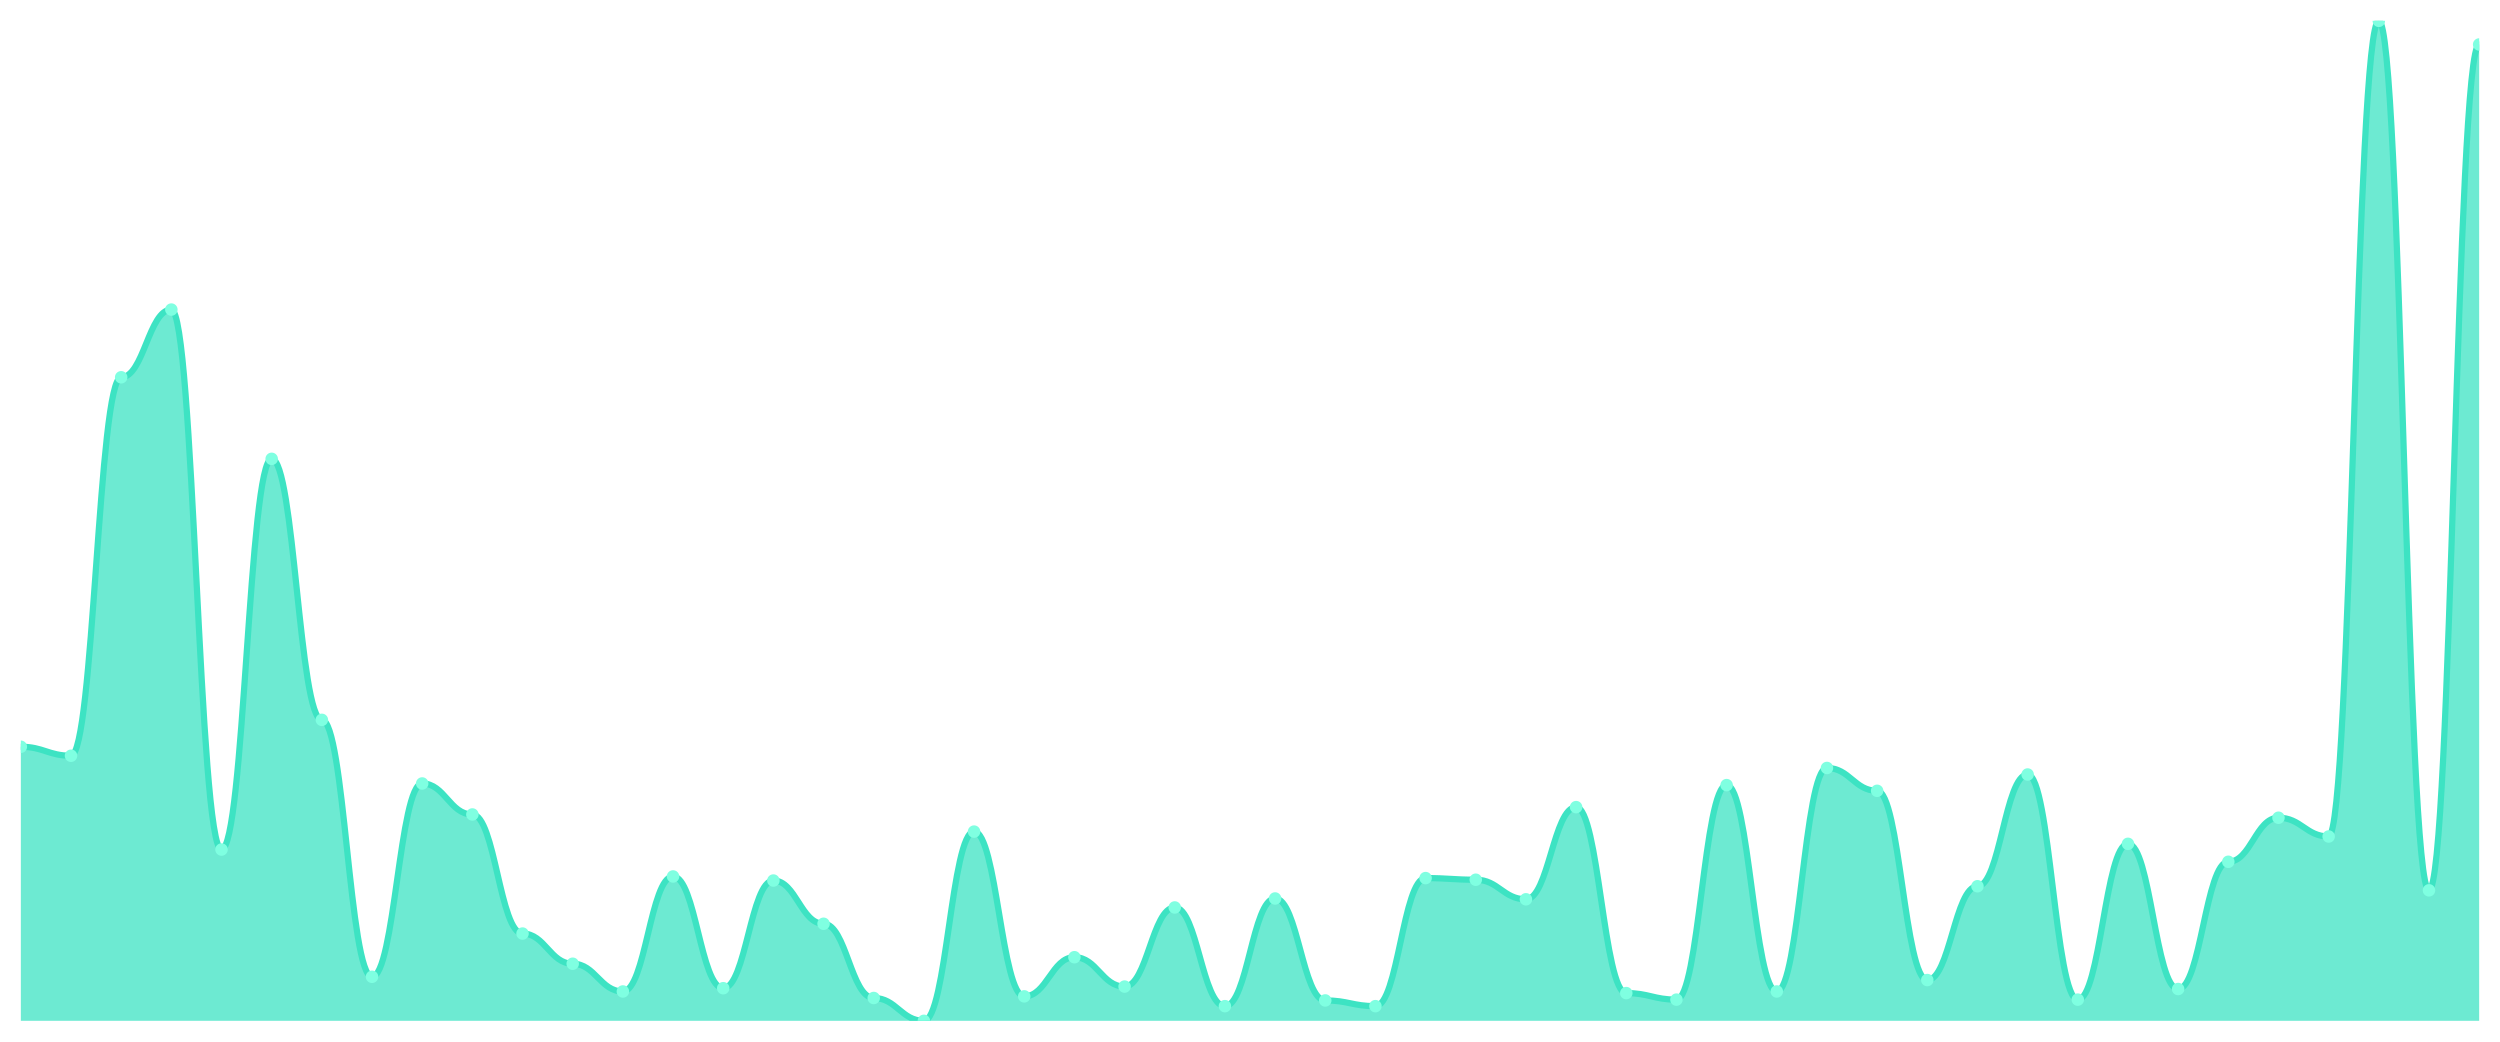
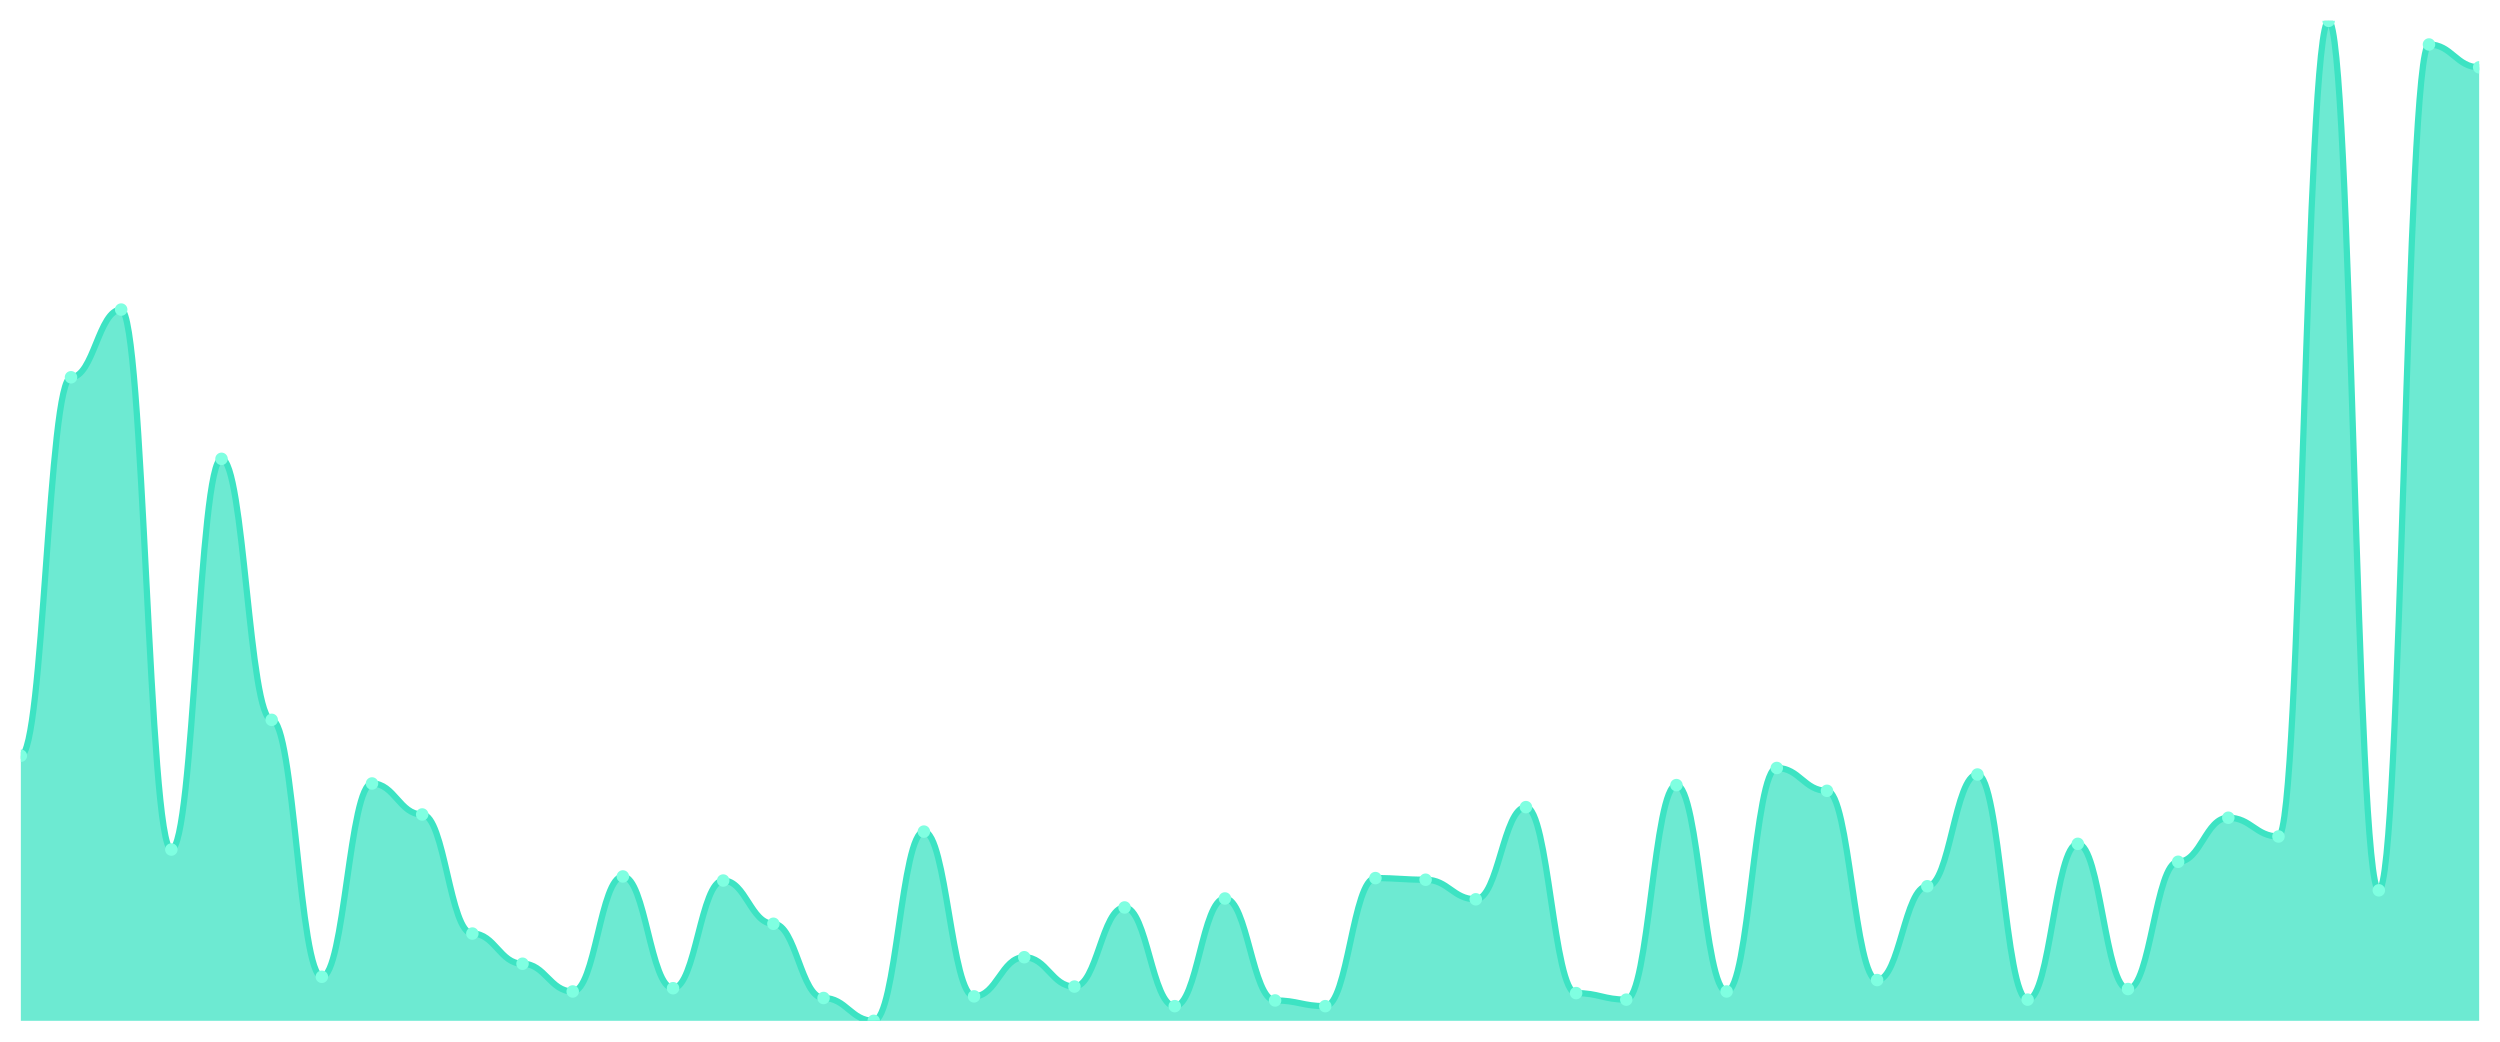
<svg xmlns="http://www.w3.org/2000/svg" viewBox="0 0 1200 500" width="1200" height="500">
  <defs>
    <clipPath id="c">
      <rect x="10" y="10" width="1180" height="480" />
    </clipPath>
  </defs>
  <rect width="1200" height="500" fill="none" />
  <g clip-path="url(#c)">
-     <path d="M 10,490 L 10,358.45 C 20.837,358.45 23.245,362.757 34.082,362.757 C 44.918,362.757 47.327,181.093 58.163,181.093 C 69,181.093 71.408,148.597 82.245,148.597 C 93.082,148.597 95.49,407.781 106.327,407.781 C 117.163,407.781 119.571,220.245 130.408,220.245 C 141.245,220.245 143.653,345.53 154.49,345.53 C 165.327,345.53 167.735,468.858 178.571,468.858 C 189.408,468.858 191.816,376.069 202.653,376.069 C 213.49,376.069 215.898,390.946 226.735,390.946 C 237.571,390.946 239.98,448.108 250.816,448.108 C 261.653,448.108 264.061,462.594 274.898,462.594 C 285.735,462.594 288.143,475.905 298.98,475.905 C 309.816,475.905 312.224,420.701 323.061,420.701 C 333.898,420.701 336.306,474.339 347.143,474.339 C 357.98,474.339 360.388,422.659 371.224,422.659 C 382.061,422.659 384.469,443.409 395.306,443.409 C 406.143,443.409 408.551,479.038 419.388,479.038 C 430.224,479.038 432.633,490 443.469,490 C 454.306,490 456.714,399.168 467.551,399.168 C 478.388,399.168 480.796,478.254 491.633,478.254 C 502.469,478.254 504.878,459.462 515.714,459.462 C 526.551,459.462 528.959,473.556 539.796,473.556 C 550.633,473.556 553.041,435.579 563.878,435.579 C 574.714,435.579 577.122,482.953 587.959,482.953 C 598.796,482.953 601.204,431.272 612.041,431.272 C 622.878,431.272 625.286,480.212 636.122,480.212 C 646.959,480.212 649.367,482.953 660.204,482.953 C 671.041,482.953 673.449,421.485 684.286,421.485 C 695.122,421.485 697.531,422.268 708.367,422.268 C 719.204,422.268 721.612,431.664 732.449,431.664 C 743.286,431.664 745.694,387.423 756.531,387.423 C 767.367,387.423 769.776,476.688 780.612,476.688 C 791.449,476.688 793.857,479.821 804.694,479.821 C 815.531,479.821 817.939,376.852 828.776,376.852 C 839.612,376.852 842.02,475.905 852.857,475.905 C 863.694,475.905 866.102,368.63 876.939,368.63 C 887.776,368.63 890.184,379.592 901.02,379.592 C 911.857,379.592 914.265,470.424 925.102,470.424 C 935.939,470.424 938.347,425.4 949.184,425.4 C 960.02,425.4 962.429,371.762 973.265,371.762 C 984.102,371.762 986.51,479.821 997.347,479.821 C 1008.184,479.821 1010.592,405.041 1021.429,405.041 C 1032.265,405.041 1034.673,474.731 1045.51,474.731 C 1056.347,474.731 1058.755,413.654 1069.592,413.654 C 1080.429,413.654 1082.837,392.512 1093.673,392.512 C 1104.51,392.512 1106.918,401.517 1117.755,401.517 C 1128.592,401.517 1131,10 1141.837,10 C 1152.673,10 1155.082,427.357 1165.918,427.357 C 1176.755,427.357 1179.163,21.354 1190,21.354 L 1190,490 Z" fill="rgba(61,227,195,0.75)" />
-     <path d="M 10,358.45 C 20.837,358.45 23.245,362.757 34.082,362.757 C 44.918,362.757 47.327,181.093 58.163,181.093 C 69,181.093 71.408,148.597 82.245,148.597 C 93.082,148.597 95.49,407.781 106.327,407.781 C 117.163,407.781 119.571,220.245 130.408,220.245 C 141.245,220.245 143.653,345.53 154.49,345.53 C 165.327,345.53 167.735,468.858 178.571,468.858 C 189.408,468.858 191.816,376.069 202.653,376.069 C 213.49,376.069 215.898,390.946 226.735,390.946 C 237.571,390.946 239.98,448.108 250.816,448.108 C 261.653,448.108 264.061,462.594 274.898,462.594 C 285.735,462.594 288.143,475.905 298.98,475.905 C 309.816,475.905 312.224,420.701 323.061,420.701 C 333.898,420.701 336.306,474.339 347.143,474.339 C 357.98,474.339 360.388,422.659 371.224,422.659 C 382.061,422.659 384.469,443.409 395.306,443.409 C 406.143,443.409 408.551,479.038 419.388,479.038 C 430.224,479.038 432.633,490 443.469,490 C 454.306,490 456.714,399.168 467.551,399.168 C 478.388,399.168 480.796,478.254 491.633,478.254 C 502.469,478.254 504.878,459.462 515.714,459.462 C 526.551,459.462 528.959,473.556 539.796,473.556 C 550.633,473.556 553.041,435.579 563.878,435.579 C 574.714,435.579 577.122,482.953 587.959,482.953 C 598.796,482.953 601.204,431.272 612.041,431.272 C 622.878,431.272 625.286,480.212 636.122,480.212 C 646.959,480.212 649.367,482.953 660.204,482.953 C 671.041,482.953 673.449,421.485 684.286,421.485 C 695.122,421.485 697.531,422.268 708.367,422.268 C 719.204,422.268 721.612,431.664 732.449,431.664 C 743.286,431.664 745.694,387.423 756.531,387.423 C 767.367,387.423 769.776,476.688 780.612,476.688 C 791.449,476.688 793.857,479.821 804.694,479.821 C 815.531,479.821 817.939,376.852 828.776,376.852 C 839.612,376.852 842.02,475.905 852.857,475.905 C 863.694,475.905 866.102,368.63 876.939,368.63 C 887.776,368.63 890.184,379.592 901.02,379.592 C 911.857,379.592 914.265,470.424 925.102,470.424 C 935.939,470.424 938.347,425.4 949.184,425.4 C 960.02,425.4 962.429,371.762 973.265,371.762 C 984.102,371.762 986.51,479.821 997.347,479.821 C 1008.184,479.821 1010.592,405.041 1021.429,405.041 C 1032.265,405.041 1034.673,474.731 1045.51,474.731 C 1056.347,474.731 1058.755,413.654 1069.592,413.654 C 1080.429,413.654 1082.837,392.512 1093.673,392.512 C 1104.51,392.512 1106.918,401.517 1117.755,401.517 C 1128.592,401.517 1131,10 1141.837,10 C 1152.673,10 1155.082,427.357 1165.918,427.357 C 1176.755,427.357 1179.163,21.354 1190,21.354" fill="none" stroke="#3de3c3" stroke-width="3" stroke-linecap="round" stroke-linejoin="round" />
-     <circle cx="10" cy="358.45" r="3" fill="#7fffe1" />
-     <circle cx="34.082" cy="362.757" r="3" fill="#7fffe1" />
-     <circle cx="58.163" cy="181.093" r="3" fill="#7fffe1" />
-     <circle cx="82.245" cy="148.597" r="3" fill="#7fffe1" />
-     <circle cx="106.327" cy="407.781" r="3" fill="#7fffe1" />
-     <circle cx="130.408" cy="220.245" r="3" fill="#7fffe1" />
-     <circle cx="154.49" cy="345.53" r="3" fill="#7fffe1" />
-     <circle cx="178.571" cy="468.858" r="3" fill="#7fffe1" />
-     <circle cx="202.653" cy="376.069" r="3" fill="#7fffe1" />
-     <circle cx="226.735" cy="390.946" r="3" fill="#7fffe1" />
-     <circle cx="250.816" cy="448.108" r="3" fill="#7fffe1" />
-     <circle cx="274.898" cy="462.594" r="3" fill="#7fffe1" />
-     <circle cx="298.98" cy="475.905" r="3" fill="#7fffe1" />
-     <circle cx="323.061" cy="420.701" r="3" fill="#7fffe1" />
-     <circle cx="347.143" cy="474.339" r="3" fill="#7fffe1" />
-     <circle cx="371.224" cy="422.659" r="3" fill="#7fffe1" />
-     <circle cx="395.306" cy="443.409" r="3" fill="#7fffe1" />
-     <circle cx="419.388" cy="479.038" r="3" fill="#7fffe1" />
-     <circle cx="443.469" cy="490" r="3" fill="#7fffe1" />
-     <circle cx="467.551" cy="399.168" r="3" fill="#7fffe1" />
-     <circle cx="491.633" cy="478.254" r="3" fill="#7fffe1" />
-     <circle cx="515.714" cy="459.462" r="3" fill="#7fffe1" />
-     <circle cx="539.796" cy="473.556" r="3" fill="#7fffe1" />
-     <circle cx="563.878" cy="435.579" r="3" fill="#7fffe1" />
-     <circle cx="587.959" cy="482.953" r="3" fill="#7fffe1" />
-     <circle cx="612.041" cy="431.272" r="3" fill="#7fffe1" />
-     <circle cx="636.122" cy="480.212" r="3" fill="#7fffe1" />
-     <circle cx="660.204" cy="482.953" r="3" fill="#7fffe1" />
-     <circle cx="684.286" cy="421.485" r="3" fill="#7fffe1" />
-     <circle cx="708.367" cy="422.268" r="3" fill="#7fffe1" />
-     <circle cx="732.449" cy="431.664" r="3" fill="#7fffe1" />
-     <circle cx="756.531" cy="387.423" r="3" fill="#7fffe1" />
-     <circle cx="780.612" cy="476.688" r="3" fill="#7fffe1" />
-     <circle cx="804.694" cy="479.821" r="3" fill="#7fffe1" />
-     <circle cx="828.776" cy="376.852" r="3" fill="#7fffe1" />
-     <circle cx="852.857" cy="475.905" r="3" fill="#7fffe1" />
-     <circle cx="876.939" cy="368.63" r="3" fill="#7fffe1" />
-     <circle cx="901.02" cy="379.592" r="3" fill="#7fffe1" />
-     <circle cx="925.102" cy="470.424" r="3" fill="#7fffe1" />
-     <circle cx="949.184" cy="425.4" r="3" fill="#7fffe1" />
-     <circle cx="973.265" cy="371.762" r="3" fill="#7fffe1" />
-     <circle cx="997.347" cy="479.821" r="3" fill="#7fffe1" />
-     <circle cx="1021.429" cy="405.041" r="3" fill="#7fffe1" />
-     <circle cx="1045.51" cy="474.731" r="3" fill="#7fffe1" />
-     <circle cx="1069.592" cy="413.654" r="3" fill="#7fffe1" />
-     <circle cx="1093.673" cy="392.512" r="3" fill="#7fffe1" />
-     <circle cx="1117.755" cy="401.517" r="3" fill="#7fffe1" />
-     <circle cx="1141.837" cy="10" r="3" fill="#7fffe1" />
-     <circle cx="1165.918" cy="427.357" r="3" fill="#7fffe1" />
-     <circle cx="1190" cy="21.354" r="3" fill="#7fffe1" />
+     <path d="M 10,490 L 10,362.757 C 20.837,362.757 23.245,181.093 34.082,181.093 C 44.918,181.093 47.327,148.597 58.163,148.597 C 69,148.597 71.408,407.781 82.245,407.781 C 93.082,407.781 95.49,220.245 106.327,220.245 C 117.163,220.245 119.571,345.53 130.408,345.53 C 141.245,345.53 143.653,468.858 154.49,468.858 C 165.327,468.858 167.735,376.069 178.571,376.069 C 189.408,376.069 191.816,390.946 202.653,390.946 C 213.49,390.946 215.898,448.108 226.735,448.108 C 237.571,448.108 239.98,462.594 250.816,462.594 C 261.653,462.594 264.061,475.905 274.898,475.905 C 285.735,475.905 288.143,420.701 298.98,420.701 C 309.816,420.701 312.224,474.339 323.061,474.339 C 333.898,474.339 336.306,422.659 347.143,422.659 C 357.98,422.659 360.388,443.409 371.224,443.409 C 382.061,443.409 384.469,479.038 395.306,479.038 C 406.143,479.038 408.551,490 419.388,490 C 430.224,490 432.633,399.168 443.469,399.168 C 454.306,399.168 456.714,478.254 467.551,478.254 C 478.388,478.254 480.796,459.462 491.633,459.462 C 502.469,459.462 504.878,473.556 515.714,473.556 C 526.551,473.556 528.959,435.579 539.796,435.579 C 550.633,435.579 553.041,482.953 563.878,482.953 C 574.714,482.953 577.122,431.272 587.959,431.272 C 598.796,431.272 601.204,480.212 612.041,480.212 C 622.878,480.212 625.286,482.953 636.122,482.953 C 646.959,482.953 649.367,421.485 660.204,421.485 C 671.041,421.485 673.449,422.268 684.286,422.268 C 695.122,422.268 697.531,431.664 708.367,431.664 C 719.204,431.664 721.612,387.423 732.449,387.423 C 743.286,387.423 745.694,476.688 756.531,476.688 C 767.367,476.688 769.776,479.821 780.612,479.821 C 791.449,479.821 793.857,376.852 804.694,376.852 C 815.531,376.852 817.939,475.905 828.776,475.905 C 839.612,475.905 842.02,368.63 852.857,368.63 C 863.694,368.63 866.102,379.592 876.939,379.592 C 887.776,379.592 890.184,470.424 901.02,470.424 C 911.857,470.424 914.265,425.4 925.102,425.4 C 935.939,425.4 938.347,371.762 949.184,371.762 C 960.02,371.762 962.429,479.821 973.265,479.821 C 984.102,479.821 986.51,405.041 997.347,405.041 C 1008.184,405.041 1010.592,474.731 1021.429,474.731 C 1032.265,474.731 1034.673,413.654 1045.51,413.654 C 1056.347,413.654 1058.755,392.512 1069.592,392.512 C 1080.429,392.512 1082.837,401.517 1093.673,401.517 C 1104.51,401.517 1106.918,10 1117.755,10 C 1128.592,10 1131,427.357 1141.837,427.357 C 1152.673,427.357 1155.082,21.354 1165.918,21.354 C 1176.755,21.354 1179.163,32.316 1190,32.316 L 1190,490 Z" fill="rgba(61,227,195,0.75)" />
+     <path d="M 10,362.757 C 20.837,362.757 23.245,181.093 34.082,181.093 C 44.918,181.093 47.327,148.597 58.163,148.597 C 69,148.597 71.408,407.781 82.245,407.781 C 93.082,407.781 95.49,220.245 106.327,220.245 C 117.163,220.245 119.571,345.53 130.408,345.53 C 141.245,345.53 143.653,468.858 154.49,468.858 C 165.327,468.858 167.735,376.069 178.571,376.069 C 189.408,376.069 191.816,390.946 202.653,390.946 C 213.49,390.946 215.898,448.108 226.735,448.108 C 237.571,448.108 239.98,462.594 250.816,462.594 C 261.653,462.594 264.061,475.905 274.898,475.905 C 285.735,475.905 288.143,420.701 298.98,420.701 C 309.816,420.701 312.224,474.339 323.061,474.339 C 333.898,474.339 336.306,422.659 347.143,422.659 C 357.98,422.659 360.388,443.409 371.224,443.409 C 382.061,443.409 384.469,479.038 395.306,479.038 C 406.143,479.038 408.551,490 419.388,490 C 430.224,490 432.633,399.168 443.469,399.168 C 454.306,399.168 456.714,478.254 467.551,478.254 C 478.388,478.254 480.796,459.462 491.633,459.462 C 502.469,459.462 504.878,473.556 515.714,473.556 C 526.551,473.556 528.959,435.579 539.796,435.579 C 550.633,435.579 553.041,482.953 563.878,482.953 C 574.714,482.953 577.122,431.272 587.959,431.272 C 598.796,431.272 601.204,480.212 612.041,480.212 C 622.878,480.212 625.286,482.953 636.122,482.953 C 646.959,482.953 649.367,421.485 660.204,421.485 C 671.041,421.485 673.449,422.268 684.286,422.268 C 695.122,422.268 697.531,431.664 708.367,431.664 C 719.204,431.664 721.612,387.423 732.449,387.423 C 743.286,387.423 745.694,476.688 756.531,476.688 C 767.367,476.688 769.776,479.821 780.612,479.821 C 791.449,479.821 793.857,376.852 804.694,376.852 C 815.531,376.852 817.939,475.905 828.776,475.905 C 839.612,475.905 842.02,368.63 852.857,368.63 C 863.694,368.63 866.102,379.592 876.939,379.592 C 887.776,379.592 890.184,470.424 901.02,470.424 C 911.857,470.424 914.265,425.4 925.102,425.4 C 935.939,425.4 938.347,371.762 949.184,371.762 C 960.02,371.762 962.429,479.821 973.265,479.821 C 984.102,479.821 986.51,405.041 997.347,405.041 C 1008.184,405.041 1010.592,474.731 1021.429,474.731 C 1032.265,474.731 1034.673,413.654 1045.51,413.654 C 1056.347,413.654 1058.755,392.512 1069.592,392.512 C 1080.429,392.512 1082.837,401.517 1093.673,401.517 C 1104.51,401.517 1106.918,10 1117.755,10 C 1128.592,10 1131,427.357 1141.837,427.357 C 1152.673,427.357 1155.082,21.354 1165.918,21.354 C 1176.755,21.354 1179.163,32.316 1190,32.316" fill="none" stroke="#3de3c3" stroke-width="3" stroke-linecap="round" stroke-linejoin="round" />
+     <circle cx="10" cy="362.757" r="3" fill="#7fffe1" />
+     <circle cx="34.082" cy="181.093" r="3" fill="#7fffe1" />
+     <circle cx="58.163" cy="148.597" r="3" fill="#7fffe1" />
+     <circle cx="82.245" cy="407.781" r="3" fill="#7fffe1" />
+     <circle cx="106.327" cy="220.245" r="3" fill="#7fffe1" />
+     <circle cx="130.408" cy="345.53" r="3" fill="#7fffe1" />
+     <circle cx="154.49" cy="468.858" r="3" fill="#7fffe1" />
+     <circle cx="178.571" cy="376.069" r="3" fill="#7fffe1" />
+     <circle cx="202.653" cy="390.946" r="3" fill="#7fffe1" />
+     <circle cx="226.735" cy="448.108" r="3" fill="#7fffe1" />
+     <circle cx="250.816" cy="462.594" r="3" fill="#7fffe1" />
+     <circle cx="274.898" cy="475.905" r="3" fill="#7fffe1" />
+     <circle cx="298.98" cy="420.701" r="3" fill="#7fffe1" />
+     <circle cx="323.061" cy="474.339" r="3" fill="#7fffe1" />
+     <circle cx="347.143" cy="422.659" r="3" fill="#7fffe1" />
+     <circle cx="371.224" cy="443.409" r="3" fill="#7fffe1" />
+     <circle cx="395.306" cy="479.038" r="3" fill="#7fffe1" />
+     <circle cx="419.388" cy="490" r="3" fill="#7fffe1" />
+     <circle cx="443.469" cy="399.168" r="3" fill="#7fffe1" />
+     <circle cx="467.551" cy="478.254" r="3" fill="#7fffe1" />
+     <circle cx="491.633" cy="459.462" r="3" fill="#7fffe1" />
+     <circle cx="515.714" cy="473.556" r="3" fill="#7fffe1" />
+     <circle cx="539.796" cy="435.579" r="3" fill="#7fffe1" />
+     <circle cx="563.878" cy="482.953" r="3" fill="#7fffe1" />
+     <circle cx="587.959" cy="431.272" r="3" fill="#7fffe1" />
+     <circle cx="612.041" cy="480.212" r="3" fill="#7fffe1" />
+     <circle cx="636.122" cy="482.953" r="3" fill="#7fffe1" />
+     <circle cx="660.204" cy="421.485" r="3" fill="#7fffe1" />
+     <circle cx="684.286" cy="422.268" r="3" fill="#7fffe1" />
+     <circle cx="708.367" cy="431.664" r="3" fill="#7fffe1" />
+     <circle cx="732.449" cy="387.423" r="3" fill="#7fffe1" />
+     <circle cx="756.531" cy="476.688" r="3" fill="#7fffe1" />
+     <circle cx="780.612" cy="479.821" r="3" fill="#7fffe1" />
+     <circle cx="804.694" cy="376.852" r="3" fill="#7fffe1" />
+     <circle cx="828.776" cy="475.905" r="3" fill="#7fffe1" />
+     <circle cx="852.857" cy="368.63" r="3" fill="#7fffe1" />
+     <circle cx="876.939" cy="379.592" r="3" fill="#7fffe1" />
+     <circle cx="901.02" cy="470.424" r="3" fill="#7fffe1" />
+     <circle cx="925.102" cy="425.4" r="3" fill="#7fffe1" />
+     <circle cx="949.184" cy="371.762" r="3" fill="#7fffe1" />
+     <circle cx="973.265" cy="479.821" r="3" fill="#7fffe1" />
+     <circle cx="997.347" cy="405.041" r="3" fill="#7fffe1" />
+     <circle cx="1021.429" cy="474.731" r="3" fill="#7fffe1" />
+     <circle cx="1045.51" cy="413.654" r="3" fill="#7fffe1" />
+     <circle cx="1069.592" cy="392.512" r="3" fill="#7fffe1" />
+     <circle cx="1093.673" cy="401.517" r="3" fill="#7fffe1" />
+     <circle cx="1117.755" cy="10" r="3" fill="#7fffe1" />
+     <circle cx="1141.837" cy="427.357" r="3" fill="#7fffe1" />
+     <circle cx="1165.918" cy="21.354" r="3" fill="#7fffe1" />
+     <circle cx="1190" cy="32.316" r="3" fill="#7fffe1" />
  </g>
</svg>
